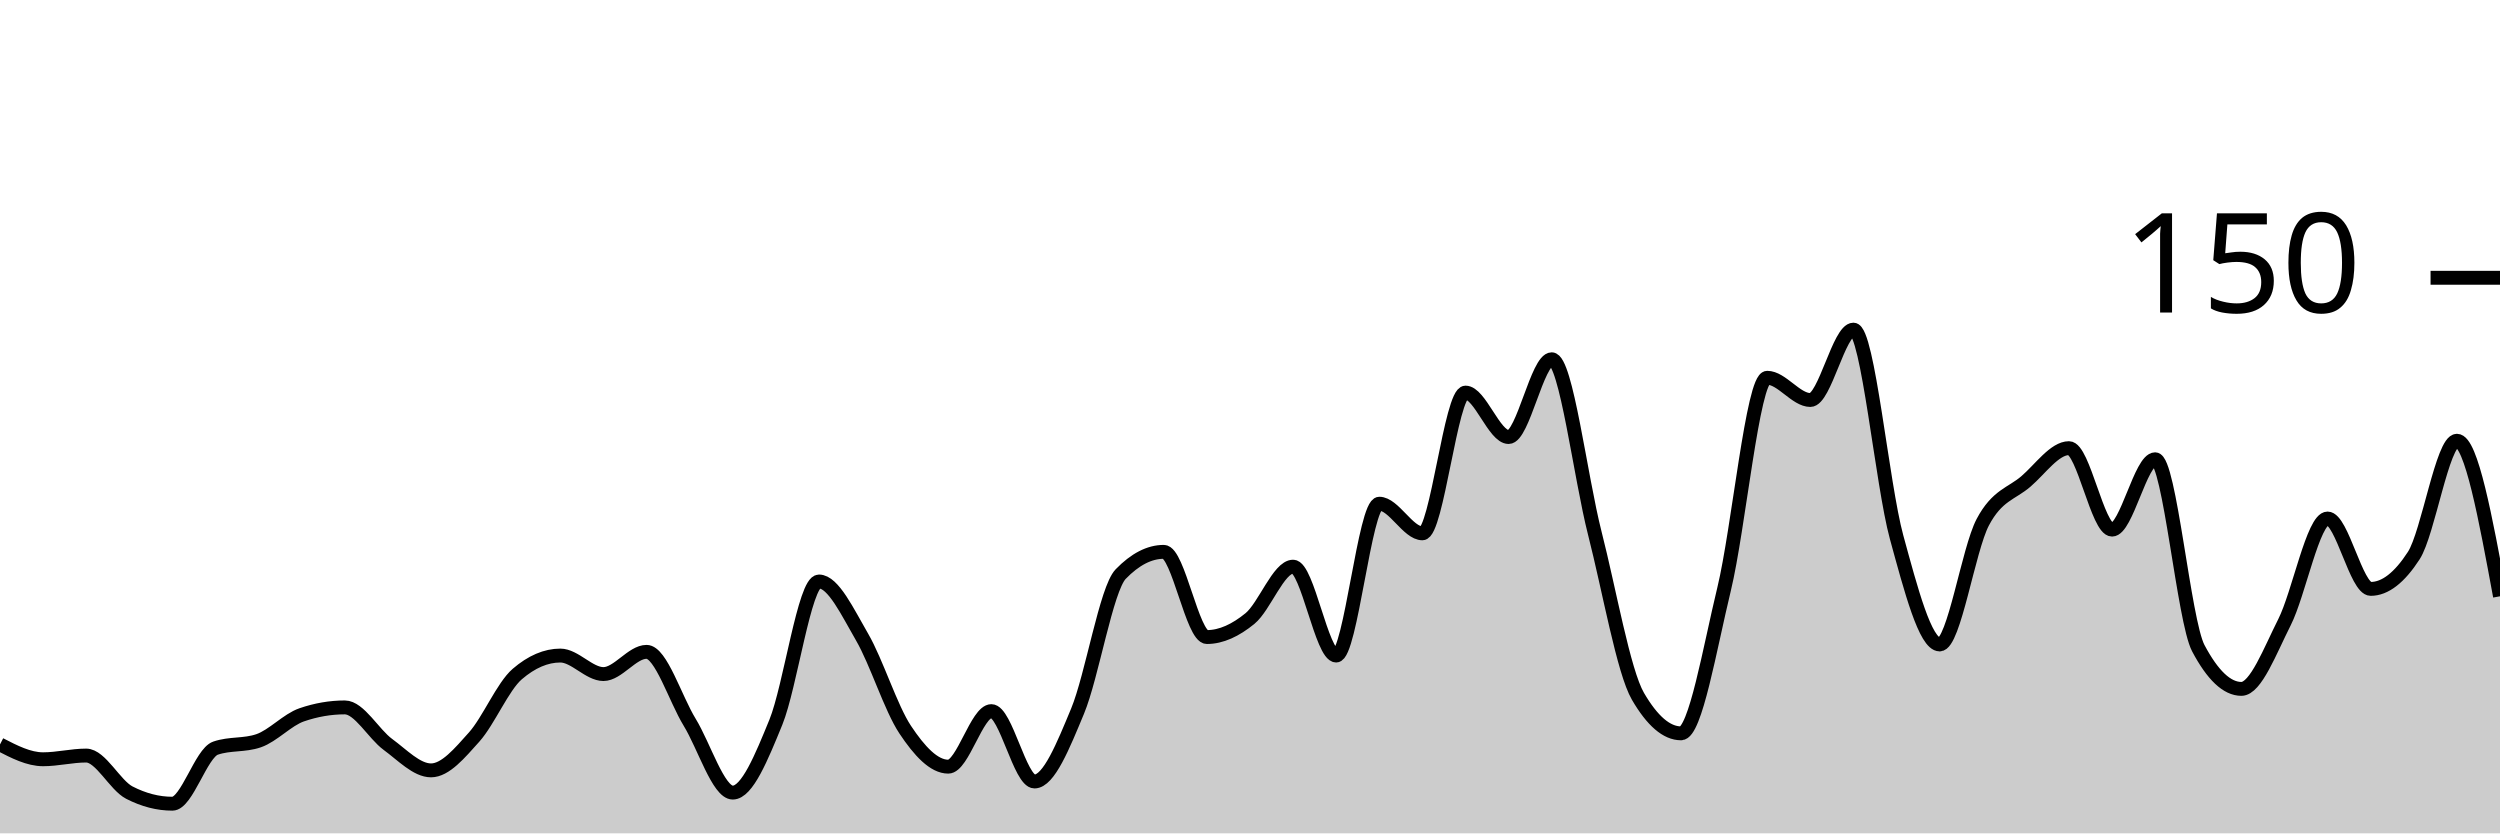
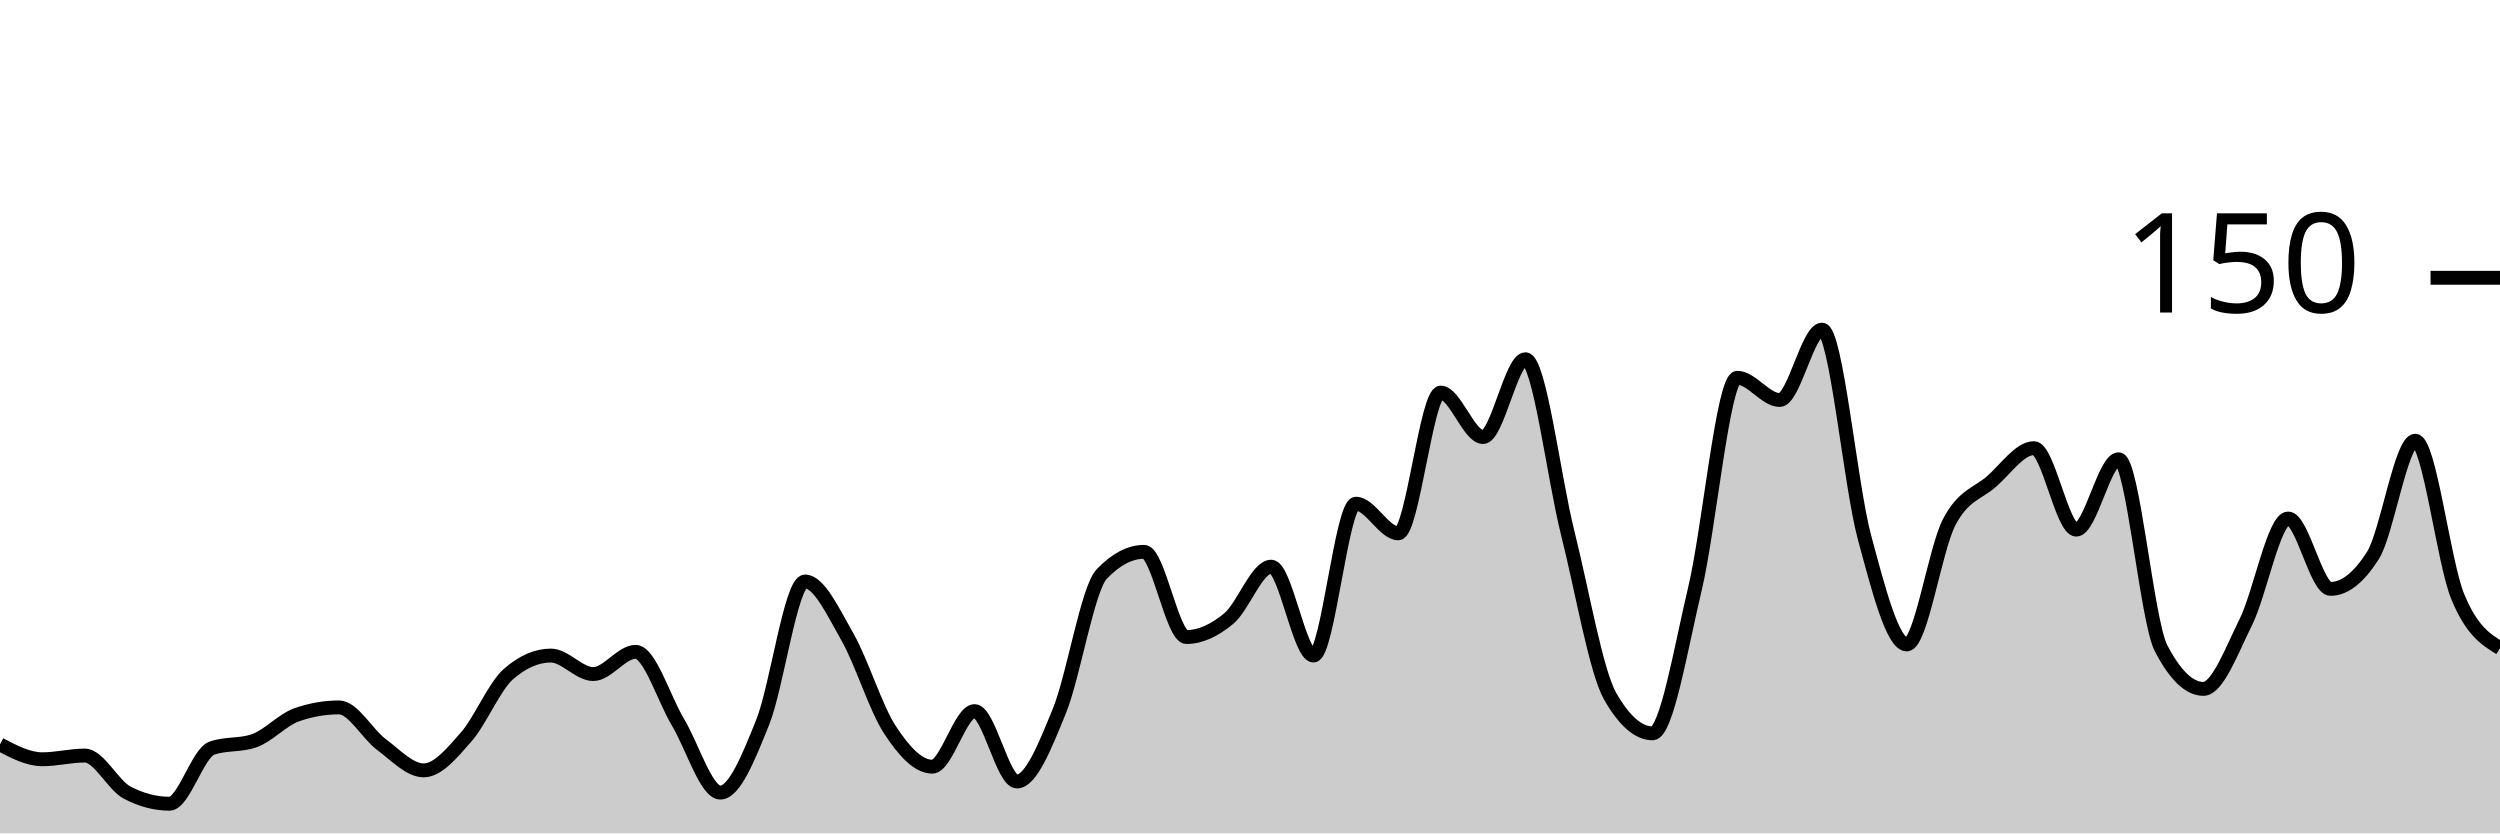
<svg xmlns="http://www.w3.org/2000/svg" viewBox="0 0 180 60">
  <g transform="translate(0,20)">
-     <path class="area" fill="rgba(0, 0, 0, 0.2)" d="M0,33.6C1.034,34.133,2.069,34.667,3.103,34.667C4.138,34.667,5.172,34.4,6.207,34.4C7.241,34.4,8.276,36.533,9.31,37.067C10.345,37.6,11.379,37.867,12.414,37.867C13.448,37.867,14.483,34.222,15.517,33.867C16.552,33.511,17.586,33.689,18.621,33.333C19.655,32.978,20.69,31.822,21.724,31.467C22.759,31.111,23.793,30.933,24.828,30.933C25.862,30.933,26.897,32.844,27.931,33.6C28.966,34.356,30,35.467,31.034,35.467C32.069,35.467,33.103,34.222,34.138,33.067C35.172,31.911,36.207,29.422,37.241,28.533C38.276,27.644,39.31,27.2,40.345,27.2C41.379,27.2,42.414,28.533,43.448,28.533C44.483,28.533,45.517,26.933,46.552,26.933C47.586,26.933,48.621,30.311,49.655,32C50.69,33.689,51.724,37.067,52.759,37.067C53.793,37.067,54.828,34.533,55.862,32C56.897,29.467,57.931,21.867,58.966,21.867C60,21.867,61.034,24.089,62.069,25.867C63.103,27.644,64.138,30.978,65.172,32.533C66.207,34.089,67.241,35.2,68.276,35.2C69.31,35.2,70.345,31.2,71.379,31.2C72.414,31.2,73.448,36.267,74.483,36.267C75.517,36.267,76.552,33.689,77.586,31.2C78.621,28.711,79.655,22.4,80.69,21.333C81.724,20.267,82.759,19.733,83.793,19.733C84.828,19.733,85.862,25.867,86.897,25.867C87.931,25.867,88.966,25.378,90,24.533C91.034,23.689,92.069,20.8,93.103,20.8C94.138,20.8,95.172,27.2,96.207,27.2C97.241,27.2,98.276,16.267,99.31,16.267C100.345,16.267,101.379,18.4,102.414,18.4C103.448,18.4,104.483,8.267,105.517,8.267C106.552,8.267,107.586,11.467,108.621,11.467C109.655,11.467,110.69,5.867,111.724,5.867C112.759,5.867,113.793,14.356,114.828,18.4C115.862,22.444,116.897,28.356,117.931,30.133C118.966,31.911,120,32.8,121.034,32.8C122.069,32.8,123.103,26.667,124.138,22.4C125.172,18.133,126.207,7.2,127.241,7.2C128.276,7.2,129.31,8.8,130.345,8.8C131.379,8.8,132.414,3.733,133.448,3.733C134.483,3.733,135.517,14.889,136.552,18.667C137.586,22.444,138.621,26.4,139.655,26.4C140.69,26.4,141.724,19.556,142.759,17.6C143.793,15.644,144.828,15.556,145.862,14.667C146.897,13.778,147.931,12.267,148.966,12.267C150,12.267,151.034,18.133,152.069,18.133C153.103,18.133,154.138,13.067,155.172,13.067C156.207,13.067,157.241,24.711,158.276,26.667C159.31,28.622,160.345,29.6,161.379,29.6C162.414,29.6,163.448,26.844,164.483,24.8C165.517,22.756,166.552,17.333,167.586,17.333C168.621,17.333,169.655,22.4,170.69,22.4C171.724,22.4,172.759,21.6,173.793,20C174.828,18.4,175.862,11.733,176.897,11.733C177.931,11.733,178.966,17.333,180,22.933L180,40C178.966,40,177.931,40,176.897,40C175.862,40,174.828,40,173.793,40C172.759,40,171.724,40,170.69,40C169.655,40,168.621,40,167.586,40C166.552,40,165.517,40,164.483,40C163.448,40,162.414,40,161.379,40C160.345,40,159.31,40,158.276,40C157.241,40,156.207,40,155.172,40C154.138,40,153.103,40,152.069,40C151.034,40,150,40,148.966,40C147.931,40,146.897,40,145.862,40C144.828,40,143.793,40,142.759,40C141.724,40,140.69,40,139.655,40C138.621,40,137.586,40,136.552,40C135.517,40,134.483,40,133.448,40C132.414,40,131.379,40,130.345,40C129.31,40,128.276,40,127.241,40C126.207,40,125.172,40,124.138,40C123.103,40,122.069,40,121.034,40C120,40,118.966,40,117.931,40C116.897,40,115.862,40,114.828,40C113.793,40,112.759,40,111.724,40C110.69,40,109.655,40,108.621,40C107.586,40,106.552,40,105.517,40C104.483,40,103.448,40,102.414,40C101.379,40,100.345,40,99.31,40C98.276,40,97.241,40,96.207,40C95.172,40,94.138,40,93.103,40C92.069,40,91.034,40,90,40C88.966,40,87.931,40,86.897,40C85.862,40,84.828,40,83.793,40C82.759,40,81.724,40,80.69,40C79.655,40,78.621,40,77.586,40C76.552,40,75.517,40,74.483,40C73.448,40,72.414,40,71.379,40C70.345,40,69.31,40,68.276,40C67.241,40,66.207,40,65.172,40C64.138,40,63.103,40,62.069,40C61.034,40,60,40,58.966,40C57.931,40,56.897,40,55.862,40C54.828,40,53.793,40,52.759,40C51.724,40,50.69,40,49.655,40C48.621,40,47.586,40,46.552,40C45.517,40,44.483,40,43.448,40C42.414,40,41.379,40,40.345,40C39.31,40,38.276,40,37.241,40C36.207,40,35.172,40,34.138,40C33.103,40,32.069,40,31.034,40C30,40,28.966,40,27.931,40C26.897,40,25.862,40,24.828,40C23.793,40,22.759,40,21.724,40C20.69,40,19.655,40,18.621,40C17.586,40,16.552,40,15.517,40C14.483,40,13.448,40,12.414,40C11.379,40,10.345,40,9.31,40C8.276,40,7.241,40,6.207,40C5.172,40,4.138,40,3.103,40C2.069,40,1.034,40,0,40Z" />
-     <path class="line" stroke="black" fill="none" d="M0,33.6C1.034,34.133,2.069,34.667,3.103,34.667C4.138,34.667,5.172,34.4,6.207,34.4C7.241,34.4,8.276,36.533,9.31,37.067C10.345,37.6,11.379,37.867,12.414,37.867C13.448,37.867,14.483,34.222,15.517,33.867C16.552,33.511,17.586,33.689,18.621,33.333C19.655,32.978,20.69,31.822,21.724,31.467C22.759,31.111,23.793,30.933,24.828,30.933C25.862,30.933,26.897,32.844,27.931,33.6C28.966,34.356,30,35.467,31.034,35.467C32.069,35.467,33.103,34.222,34.138,33.067C35.172,31.911,36.207,29.422,37.241,28.533C38.276,27.644,39.31,27.2,40.345,27.2C41.379,27.2,42.414,28.533,43.448,28.533C44.483,28.533,45.517,26.933,46.552,26.933C47.586,26.933,48.621,30.311,49.655,32C50.69,33.689,51.724,37.067,52.759,37.067C53.793,37.067,54.828,34.533,55.862,32C56.897,29.467,57.931,21.867,58.966,21.867C60,21.867,61.034,24.089,62.069,25.867C63.103,27.644,64.138,30.978,65.172,32.533C66.207,34.089,67.241,35.2,68.276,35.2C69.31,35.2,70.345,31.2,71.379,31.2C72.414,31.2,73.448,36.267,74.483,36.267C75.517,36.267,76.552,33.689,77.586,31.2C78.621,28.711,79.655,22.4,80.69,21.333C81.724,20.267,82.759,19.733,83.793,19.733C84.828,19.733,85.862,25.867,86.897,25.867C87.931,25.867,88.966,25.378,90,24.533C91.034,23.689,92.069,20.8,93.103,20.8C94.138,20.8,95.172,27.2,96.207,27.2C97.241,27.2,98.276,16.267,99.31,16.267C100.345,16.267,101.379,18.4,102.414,18.4C103.448,18.4,104.483,8.267,105.517,8.267C106.552,8.267,107.586,11.467,108.621,11.467C109.655,11.467,110.69,5.867,111.724,5.867C112.759,5.867,113.793,14.356,114.828,18.4C115.862,22.444,116.897,28.356,117.931,30.133C118.966,31.911,120,32.8,121.034,32.8C122.069,32.8,123.103,26.667,124.138,22.4C125.172,18.133,126.207,7.2,127.241,7.2C128.276,7.2,129.31,8.8,130.345,8.8C131.379,8.8,132.414,3.733,133.448,3.733C134.483,3.733,135.517,14.889,136.552,18.667C137.586,22.444,138.621,26.4,139.655,26.4C140.69,26.4,141.724,19.556,142.759,17.6C143.793,15.644,144.828,15.556,145.862,14.667C146.897,13.778,147.931,12.267,148.966,12.267C150,12.267,151.034,18.133,152.069,18.133C153.103,18.133,154.138,13.067,155.172,13.067C156.207,13.067,157.241,24.711,158.276,26.667C159.31,28.622,160.345,29.6,161.379,29.6C162.414,29.6,163.448,26.844,164.483,24.8C165.517,22.756,166.552,17.333,167.586,17.333C168.621,17.333,169.655,22.4,170.69,22.4C171.724,22.4,172.759,21.6,173.793,20C174.828,18.4,175.862,11.733,176.897,11.733C177.931,11.733,178.966,17.333,180,22.933" />
+     <path class="area" fill="rgba(0, 0, 0, 0.2)" d="M0,33.6C1.017,34.133,2.034,34.667,3.051,34.667C4.068,34.667,5.085,34.4,6.102,34.4C7.119,34.4,8.136,36.533,9.153,37.067C10.169,37.6,11.186,37.867,12.203,37.867C13.22,37.867,14.237,34.222,15.254,33.867C16.271,33.511,17.288,33.689,18.305,33.333C19.322,32.978,20.339,31.822,21.356,31.467C22.373,31.111,23.39,30.933,24.407,30.933C25.424,30.933,26.441,32.844,27.458,33.6C28.475,34.356,29.492,35.467,30.508,35.467C31.525,35.467,32.542,34.222,33.559,33.067C34.576,31.911,35.593,29.422,36.61,28.533C37.627,27.644,38.644,27.2,39.661,27.2C40.678,27.2,41.695,28.533,42.712,28.533C43.729,28.533,44.746,26.933,45.763,26.933C46.78,26.933,47.797,30.311,48.814,32C49.831,33.689,50.847,37.067,51.864,37.067C52.881,37.067,53.898,34.533,54.915,32C55.932,29.467,56.949,21.867,57.966,21.867C58.983,21.867,60,24.089,61.017,25.867C62.034,27.644,63.051,30.978,64.068,32.533C65.085,34.089,66.102,35.2,67.119,35.2C68.136,35.2,69.153,31.2,70.169,31.2C71.186,31.2,72.203,36.267,73.22,36.267C74.237,36.267,75.254,33.689,76.271,31.2C77.288,28.711,78.305,22.4,79.322,21.333C80.339,20.267,81.356,19.733,82.373,19.733C83.39,19.733,84.407,25.867,85.424,25.867C86.441,25.867,87.458,25.378,88.475,24.533C89.492,23.689,90.508,20.8,91.525,20.8C92.542,20.8,93.559,27.2,94.576,27.2C95.593,27.2,96.61,16.267,97.627,16.267C98.644,16.267,99.661,18.4,100.678,18.4C101.695,18.4,102.712,8.267,103.729,8.267C104.746,8.267,105.763,11.467,106.78,11.467C107.797,11.467,108.814,5.867,109.831,5.867C110.847,5.867,111.864,14.356,112.881,18.4C113.898,22.444,114.915,28.356,115.932,30.133C116.949,31.911,117.966,32.8,118.983,32.8C120,32.8,121.017,26.667,122.034,22.4C123.051,18.133,124.068,7.2,125.085,7.2C126.102,7.2,127.119,8.8,128.136,8.8C129.153,8.8,130.169,3.733,131.186,3.733C132.203,3.733,133.22,14.889,134.237,18.667C135.254,22.444,136.271,26.4,137.288,26.4C138.305,26.4,139.322,19.556,140.339,17.6C141.356,15.644,142.373,15.556,143.39,14.667C144.407,13.778,145.424,12.267,146.441,12.267C147.458,12.267,148.475,18.133,149.492,18.133C150.508,18.133,151.525,13.067,152.542,13.067C153.559,13.067,154.576,24.711,155.593,26.667C156.61,28.622,157.627,29.6,158.644,29.6C159.661,29.6,160.678,26.844,161.695,24.8C162.712,22.756,163.729,17.333,164.746,17.333C165.763,17.333,166.78,22.4,167.797,22.4C168.814,22.4,169.831,21.6,170.847,20C171.864,18.4,172.881,11.733,173.898,11.733C174.915,11.733,175.932,20.444,176.949,22.933C177.966,25.422,178.983,26.044,180,26.667L180,40C178.983,40,177.966,40,176.949,40C175.932,40,174.915,40,173.898,40C172.881,40,171.864,40,170.847,40C169.831,40,168.814,40,167.797,40C166.78,40,165.763,40,164.746,40C163.729,40,162.712,40,161.695,40C160.678,40,159.661,40,158.644,40C157.627,40,156.61,40,155.593,40C154.576,40,153.559,40,152.542,40C151.525,40,150.508,40,149.492,40C148.475,40,147.458,40,146.441,40C145.424,40,144.407,40,143.39,40C142.373,40,141.356,40,140.339,40C139.322,40,138.305,40,137.288,40C136.271,40,135.254,40,134.237,40C133.22,40,132.203,40,131.186,40C130.169,40,129.153,40,128.136,40C127.119,40,126.102,40,125.085,40C124.068,40,123.051,40,122.034,40C121.017,40,120,40,118.983,40C117.966,40,116.949,40,115.932,40C114.915,40,113.898,40,112.881,40C111.864,40,110.847,40,109.831,40C108.814,40,107.797,40,106.78,40C105.763,40,104.746,40,103.729,40C102.712,40,101.695,40,100.678,40C99.661,40,98.644,40,97.627,40C96.61,40,95.593,40,94.576,40C93.559,40,92.542,40,91.525,40C90.508,40,89.492,40,88.475,40C87.458,40,86.441,40,85.424,40C84.407,40,83.39,40,82.373,40C81.356,40,80.339,40,79.322,40C78.305,40,77.288,40,76.271,40C75.254,40,74.237,40,73.22,40C72.203,40,71.186,40,70.169,40C69.153,40,68.136,40,67.119,40C66.102,40,65.085,40,64.068,40C63.051,40,62.034,40,61.017,40C60,40,58.983,40,57.966,40C56.949,40,55.932,40,54.915,40C53.898,40,52.881,40,51.864,40C50.847,40,49.831,40,48.814,40C47.797,40,46.78,40,45.763,40C44.746,40,43.729,40,42.712,40C41.695,40,40.678,40,39.661,40C38.644,40,37.627,40,36.61,40C35.593,40,34.576,40,33.559,40C32.542,40,31.525,40,30.508,40C29.492,40,28.475,40,27.458,40C26.441,40,25.424,40,24.407,40C23.39,40,22.373,40,21.356,40C20.339,40,19.322,40,18.305,40C17.288,40,16.271,40,15.254,40C14.237,40,13.22,40,12.203,40C11.186,40,10.169,40,9.153,40C8.136,40,7.119,40,6.102,40C5.085,40,4.068,40,3.051,40C2.034,40,1.017,40,0,40Z" />
+     <path class="line" stroke="black" fill="none" d="M0,33.6C1.017,34.133,2.034,34.667,3.051,34.667C4.068,34.667,5.085,34.4,6.102,34.4C7.119,34.4,8.136,36.533,9.153,37.067C10.169,37.6,11.186,37.867,12.203,37.867C13.22,37.867,14.237,34.222,15.254,33.867C16.271,33.511,17.288,33.689,18.305,33.333C19.322,32.978,20.339,31.822,21.356,31.467C22.373,31.111,23.39,30.933,24.407,30.933C25.424,30.933,26.441,32.844,27.458,33.6C28.475,34.356,29.492,35.467,30.508,35.467C31.525,35.467,32.542,34.222,33.559,33.067C34.576,31.911,35.593,29.422,36.61,28.533C37.627,27.644,38.644,27.2,39.661,27.2C40.678,27.2,41.695,28.533,42.712,28.533C43.729,28.533,44.746,26.933,45.763,26.933C46.78,26.933,47.797,30.311,48.814,32C49.831,33.689,50.847,37.067,51.864,37.067C52.881,37.067,53.898,34.533,54.915,32C55.932,29.467,56.949,21.867,57.966,21.867C58.983,21.867,60,24.089,61.017,25.867C62.034,27.644,63.051,30.978,64.068,32.533C65.085,34.089,66.102,35.2,67.119,35.2C68.136,35.2,69.153,31.2,70.169,31.2C71.186,31.2,72.203,36.267,73.22,36.267C74.237,36.267,75.254,33.689,76.271,31.2C77.288,28.711,78.305,22.4,79.322,21.333C80.339,20.267,81.356,19.733,82.373,19.733C83.39,19.733,84.407,25.867,85.424,25.867C86.441,25.867,87.458,25.378,88.475,24.533C89.492,23.689,90.508,20.8,91.525,20.8C92.542,20.8,93.559,27.2,94.576,27.2C95.593,27.2,96.61,16.267,97.627,16.267C98.644,16.267,99.661,18.4,100.678,18.4C101.695,18.4,102.712,8.267,103.729,8.267C104.746,8.267,105.763,11.467,106.78,11.467C107.797,11.467,108.814,5.867,109.831,5.867C110.847,5.867,111.864,14.356,112.881,18.4C113.898,22.444,114.915,28.356,115.932,30.133C116.949,31.911,117.966,32.8,118.983,32.8C120,32.8,121.017,26.667,122.034,22.4C123.051,18.133,124.068,7.2,125.085,7.2C126.102,7.2,127.119,8.8,128.136,8.8C129.153,8.8,130.169,3.733,131.186,3.733C132.203,3.733,133.22,14.889,134.237,18.667C135.254,22.444,136.271,26.4,137.288,26.4C138.305,26.4,139.322,19.556,140.339,17.6C141.356,15.644,142.373,15.556,143.39,14.667C144.407,13.778,145.424,12.267,146.441,12.267C147.458,12.267,148.475,18.133,149.492,18.133C150.508,18.133,151.525,13.067,152.542,13.067C153.559,13.067,154.576,24.711,155.593,26.667C156.61,28.622,157.627,29.6,158.644,29.6C159.661,29.6,160.678,26.844,161.695,24.8C162.712,22.756,163.729,17.333,164.746,17.333C165.763,17.333,166.78,22.4,167.797,22.4C168.814,22.4,169.831,21.6,170.847,20C171.864,18.4,172.881,11.733,173.898,11.733C174.915,11.733,175.932,20.444,176.949,22.933C177.966,25.422,178.983,26.044,180,26.667" />
    <path class="axis-ceiling" stroke-width="1" stroke="black" fill="none" d="M175,0L180,0" />
    <text class="axis-ceiling-label" font-family="sans-serif" text-anchor="end" font-size="10px" x="170" y="2.5">150</text>
  </g>
</svg>
